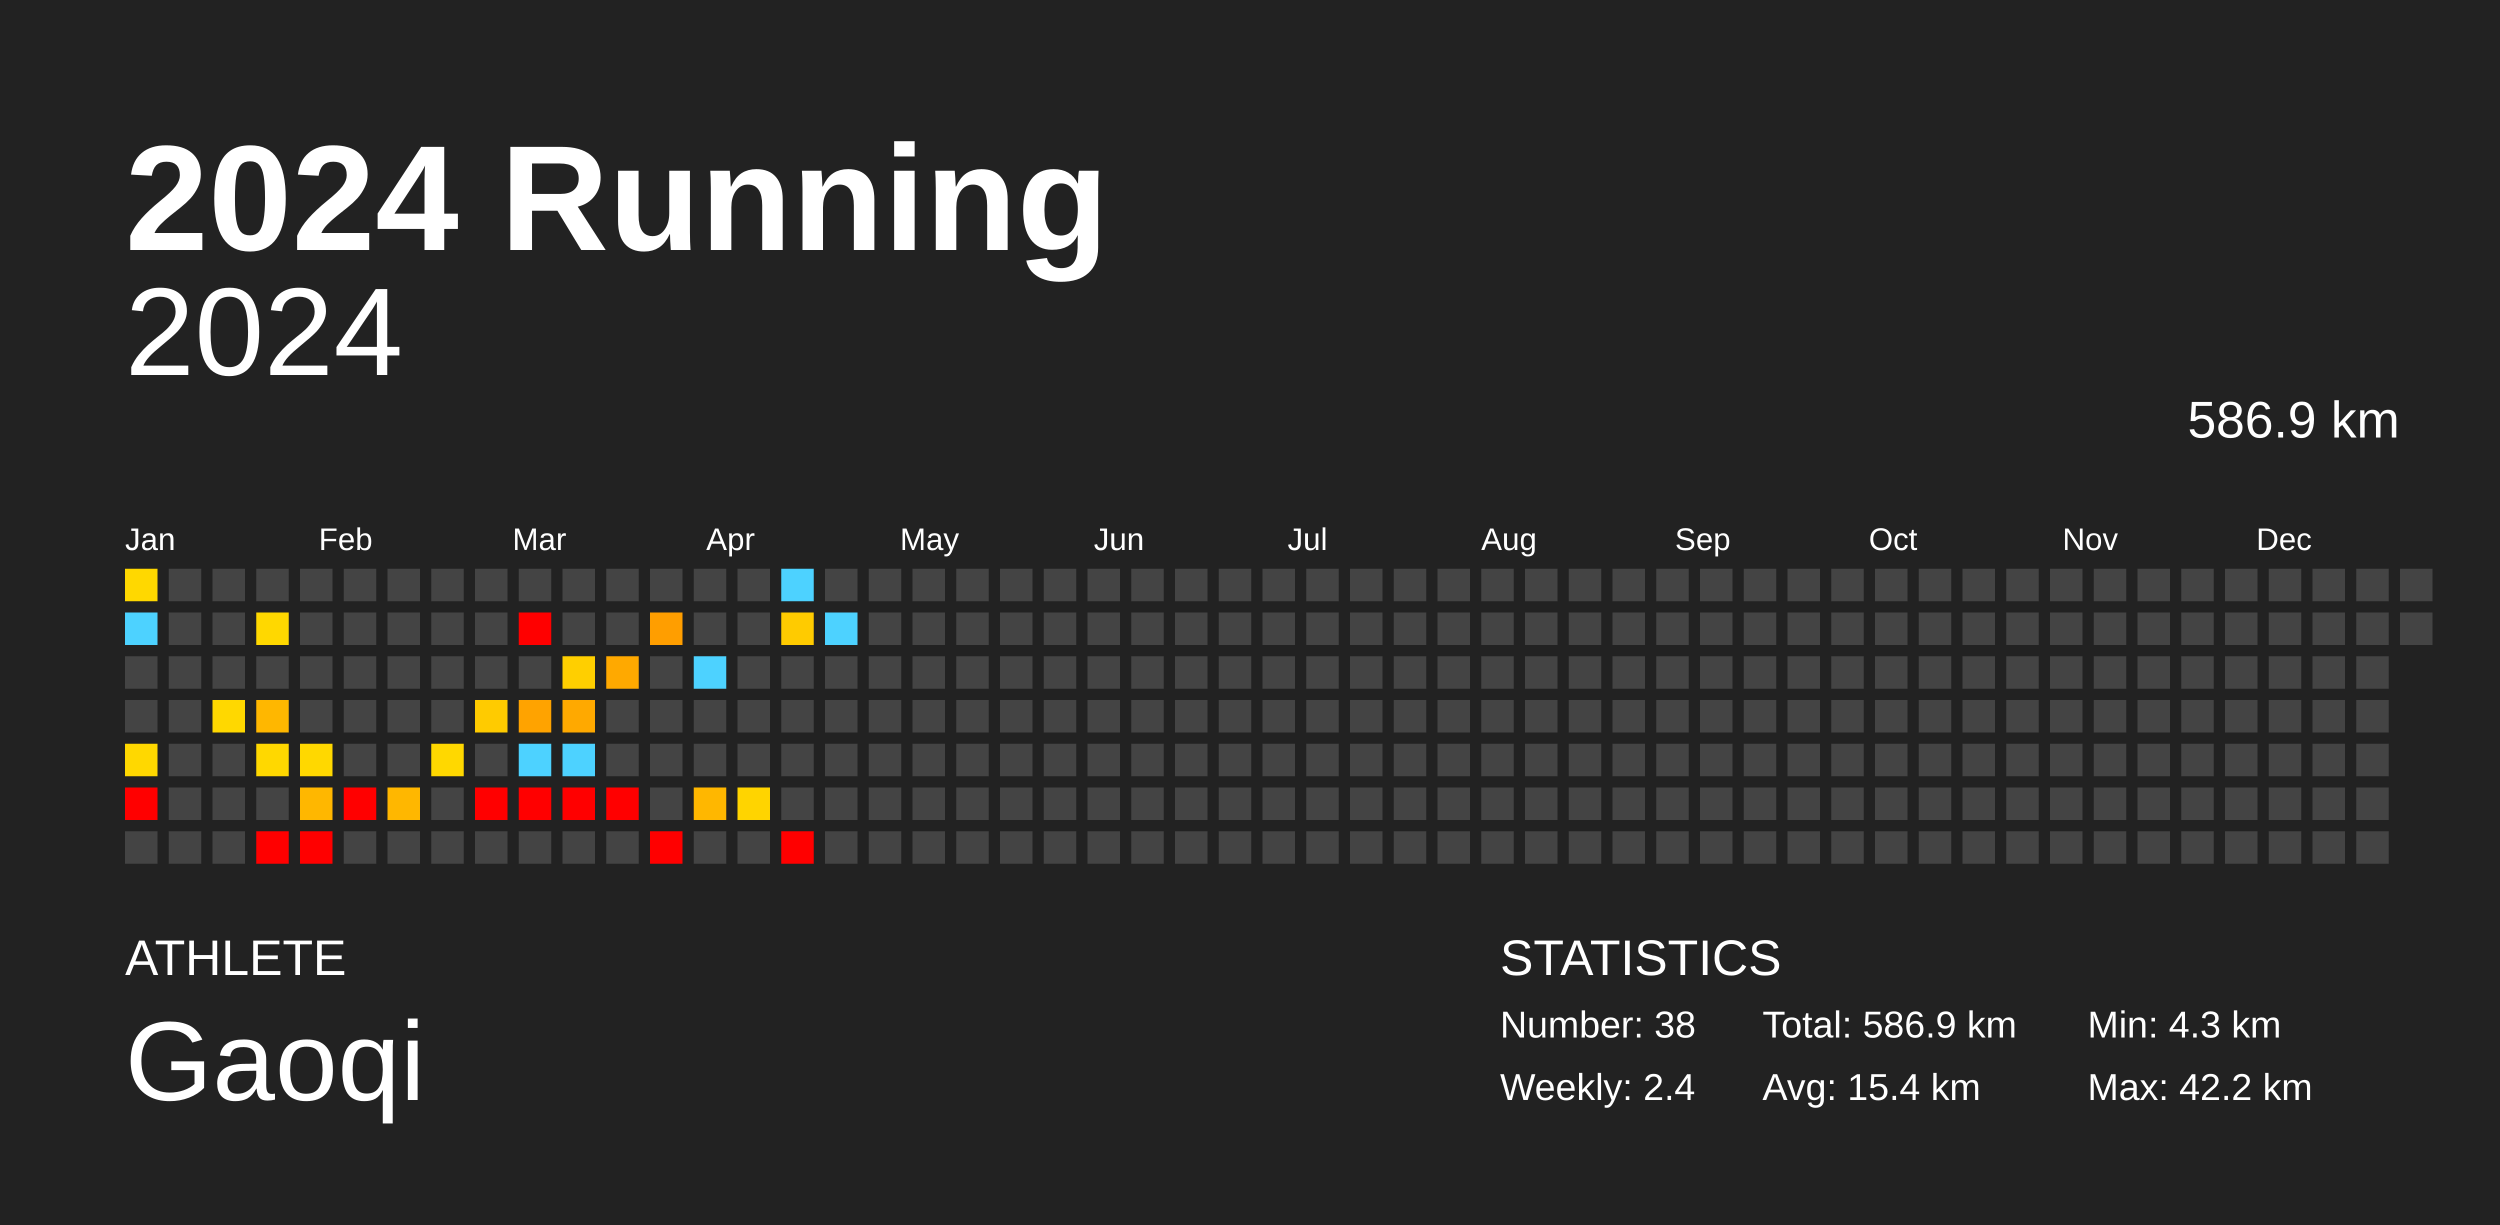
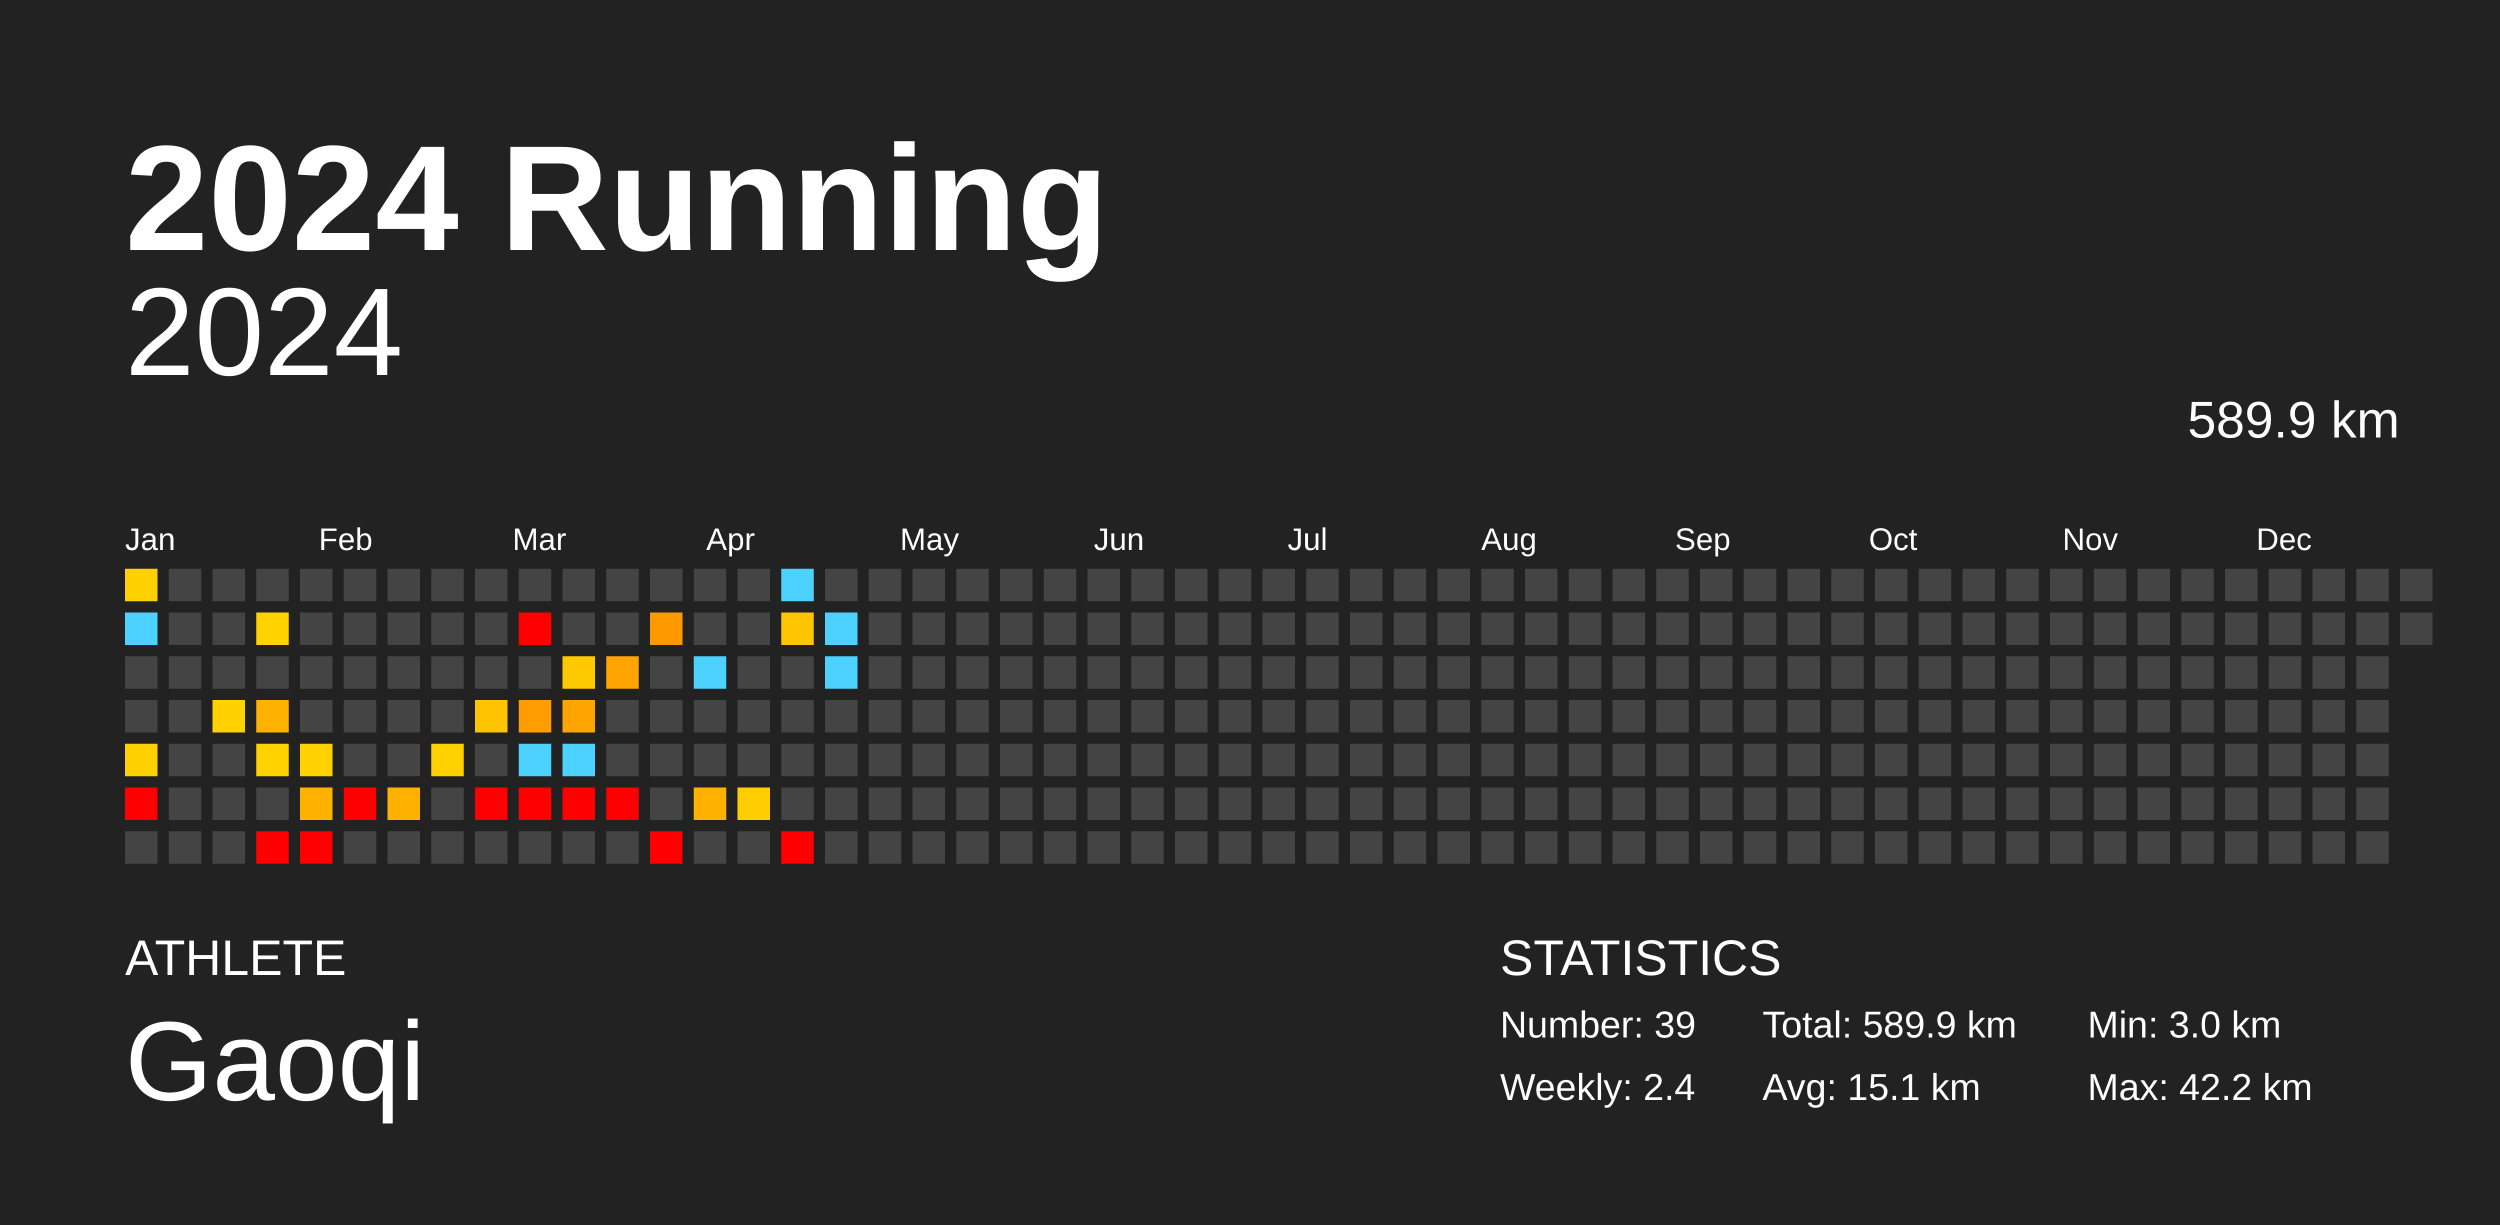
<svg xmlns="http://www.w3.org/2000/svg" baseProfile="full" height="98mm" version="1.1" viewBox="0,0,200,98" width="200mm">
  <defs />
  <rect fill="#222222" height="98" width="200" x="0" y="0" />
  <text fill="#FFFFFF" style="font-size:12px; font-family:Arial; font-weight:bold;" x="10" y="20">2024 Running</text>
  <text fill="#FFFFFF" style="font-size:4px; font-family:Arial" x="10" y="78">ATHLETE</text>
  <text fill="#FFFFFF" style="font-size:9px; font-family:Arial" x="10" y="88">Gaoqi</text>
  <text fill="#FFFFFF" style="font-size:4px; font-family:Arial" x="120" y="78">STATISTICS</text>
-   <text fill="#FFFFFF" style="font-size:3px; font-family:Arial" x="120" y="83">Number: 38</text>
+   <text fill="#FFFFFF" style="font-size:3px; font-family:Arial" x="120" y="83">Number: 39</text>
  <text fill="#FFFFFF" style="font-size:3px; font-family:Arial" x="120" y="88">Weekly: 2.4</text>
-   <text fill="#FFFFFF" style="font-size:3px; font-family:Arial" x="141" y="83">Total: 586.9 km</text>
-   <text fill="#FFFFFF" style="font-size:3px; font-family:Arial" x="141" y="88">Avg: 15.4 km</text>
-   <text fill="#FFFFFF" style="font-size:3px; font-family:Arial" x="167" y="83">Min: 4.3 km</text>
+   <text fill="#FFFFFF" style="font-size:3px; font-family:Arial" x="141" y="83">Total: 589.9 km</text>
+   <text fill="#FFFFFF" style="font-size:3px; font-family:Arial" x="141" y="88">Avg: 15.1 km</text>
+   <text fill="#FFFFFF" style="font-size:3px; font-family:Arial" x="167" y="83">Min: 3.0 km</text>
  <text fill="#FFFFFF" style="font-size:3px; font-family:Arial" x="167" y="88">Max: 42.2 km</text>
  <text alignment-baseline="hanging" fill="#FFFFFF" style="font-size:10.0px; font-family:Arial;" x="10" y="30">2024</text>
-   <text alignment-baseline="hanging" fill="#FFFFFF" style="font-size:4.125px; font-family:Arial;" x="175" y="35">586.9 km</text>
+   <text alignment-baseline="hanging" fill="#FFFFFF" style="font-size:4.125px; font-family:Arial;" x="175" y="35">589.9 km</text>
  <text fill="#FFFFFF" style="font-size:2.5px; font-family:Arial" x="10.0" y="44">Jan</text>
  <text fill="#FFFFFF" style="font-size:2.5px; font-family:Arial" x="25.5" y="44">Feb</text>
  <text fill="#FFFFFF" style="font-size:2.5px; font-family:Arial" x="41.0" y="44">Mar</text>
  <text fill="#FFFFFF" style="font-size:2.5px; font-family:Arial" x="56.5" y="44">Apr</text>
  <text fill="#FFFFFF" style="font-size:2.5px; font-family:Arial" x="72.0" y="44">May</text>
  <text fill="#FFFFFF" style="font-size:2.5px; font-family:Arial" x="87.5" y="44">Jun</text>
  <text fill="#FFFFFF" style="font-size:2.5px; font-family:Arial" x="103.0" y="44">Jul</text>
  <text fill="#FFFFFF" style="font-size:2.5px; font-family:Arial" x="118.5" y="44">Aug</text>
  <text fill="#FFFFFF" style="font-size:2.5px; font-family:Arial" x="134.0" y="44">Sep</text>
  <text fill="#FFFFFF" style="font-size:2.5px; font-family:Arial" x="149.5" y="44">Oct</text>
  <text fill="#FFFFFF" style="font-size:2.5px; font-family:Arial" x="165.0" y="44">Nov</text>
  <text fill="#FFFFFF" style="font-size:2.5px; font-family:Arial" x="180.5" y="44">Dec</text>
-   <rect fill="#ffd800" height="2.6" width="2.6" x="10.0" y="45.5" />
+   <rect fill="#ffd100" height="2.6" width="2.6" x="10.0" y="45.5" />
  <rect fill="#4dd2ff" height="2.6" width="2.6" x="10.0" y="49.0" />
  <rect fill="#444444" height="2.6" width="2.6" x="10.0" y="52.5" />
  <rect fill="#444444" height="2.6" width="2.6" x="10.0" y="56.0" />
-   <rect fill="#ffd800" height="2.6" width="2.6" x="10.0" y="59.5" />
+   <rect fill="#ffd100" height="2.6" width="2.6" x="10.0" y="59.5" />
  <rect fill="red" height="2.6" width="2.6" x="10.0" y="63.0" />
  <rect fill="#444444" height="2.6" width="2.6" x="10.0" y="66.5" />
  <rect fill="#444444" height="2.6" width="2.6" x="13.5" y="45.5" />
  <rect fill="#444444" height="2.6" width="2.6" x="13.5" y="49.0" />
  <rect fill="#444444" height="2.6" width="2.6" x="13.5" y="52.5" />
  <rect fill="#444444" height="2.6" width="2.6" x="13.5" y="56.0" />
  <rect fill="#444444" height="2.6" width="2.6" x="13.5" y="59.5" />
  <rect fill="#444444" height="2.6" width="2.6" x="13.5" y="63.0" />
  <rect fill="#444444" height="2.6" width="2.6" x="13.5" y="66.5" />
  <rect fill="#444444" height="2.6" width="2.6" x="17.0" y="45.5" />
  <rect fill="#444444" height="2.6" width="2.6" x="17.0" y="49.0" />
  <rect fill="#444444" height="2.6" width="2.6" x="17.0" y="52.5" />
-   <rect fill="#ffd800" height="2.6" width="2.6" x="17.0" y="56.0" />
+   <rect fill="#ffd100" height="2.6" width="2.6" x="17.0" y="56.0" />
  <rect fill="#444444" height="2.6" width="2.6" x="17.0" y="59.5" />
  <rect fill="#444444" height="2.6" width="2.6" x="17.0" y="63.0" />
  <rect fill="#444444" height="2.6" width="2.6" x="17.0" y="66.5" />
  <rect fill="#444444" height="2.6" width="2.6" x="20.5" y="45.5" />
-   <rect fill="#ffd800" height="2.6" width="2.6" x="20.5" y="49.0" />
+   <rect fill="#ffd200" height="2.6" width="2.6" x="20.5" y="49.0" />
  <rect fill="#444444" height="2.6" width="2.6" x="20.5" y="52.5" />
-   <rect fill="#ffb700" height="2.6" width="2.6" x="20.5" y="56.0" />
-   <rect fill="#ffd800" height="2.6" width="2.6" x="20.5" y="59.5" />
+   <rect fill="#ffb100" height="2.6" width="2.6" x="20.5" y="56.0" />
+   <rect fill="#ffd200" height="2.6" width="2.6" x="20.5" y="59.5" />
  <rect fill="#444444" height="2.6" width="2.6" x="20.5" y="63.0" />
  <rect fill="red" height="2.6" width="2.6" x="20.5" y="66.5" />
  <rect fill="#444444" height="2.6" width="2.6" x="24.0" y="45.5" />
  <rect fill="#444444" height="2.6" width="2.6" x="24.0" y="49.0" />
  <rect fill="#444444" height="2.6" width="2.6" x="24.0" y="52.5" />
  <rect fill="#444444" height="2.6" width="2.6" x="24.0" y="56.0" />
-   <rect fill="#ffd800" height="2.6" width="2.6" x="24.0" y="59.5" />
-   <rect fill="#ffb700" height="2.6" width="2.6" x="24.0" y="63.0" />
+   <rect fill="#ffd200" height="2.6" width="2.6" x="24.0" y="59.5" />
+   <rect fill="#ffb100" height="2.6" width="2.6" x="24.0" y="63.0" />
  <rect fill="red" height="2.6" width="2.6" x="24.0" y="66.5" />
  <rect fill="#444444" height="2.6" width="2.6" x="27.5" y="45.5" />
  <rect fill="#444444" height="2.6" width="2.6" x="27.5" y="49.0" />
  <rect fill="#444444" height="2.6" width="2.6" x="27.5" y="52.5" />
  <rect fill="#444444" height="2.6" width="2.6" x="27.5" y="56.0" />
  <rect fill="#444444" height="2.6" width="2.6" x="27.5" y="59.5" />
  <rect fill="red" height="2.6" width="2.6" x="27.5" y="63.0" />
  <rect fill="#444444" height="2.6" width="2.6" x="27.5" y="66.5" />
  <rect fill="#444444" height="2.6" width="2.6" x="31.0" y="45.5" />
  <rect fill="#444444" height="2.6" width="2.6" x="31.0" y="49.0" />
  <rect fill="#444444" height="2.6" width="2.6" x="31.0" y="52.5" />
  <rect fill="#444444" height="2.6" width="2.6" x="31.0" y="56.0" />
  <rect fill="#444444" height="2.6" width="2.6" x="31.0" y="59.5" />
-   <rect fill="#ffb700" height="2.6" width="2.6" x="31.0" y="63.0" />
+   <rect fill="#ffb100" height="2.6" width="2.6" x="31.0" y="63.0" />
  <rect fill="#444444" height="2.6" width="2.6" x="31.0" y="66.5" />
  <rect fill="#444444" height="2.6" width="2.6" x="34.5" y="45.5" />
  <rect fill="#444444" height="2.6" width="2.6" x="34.5" y="49.0" />
  <rect fill="#444444" height="2.6" width="2.6" x="34.5" y="52.5" />
  <rect fill="#444444" height="2.6" width="2.6" x="34.5" y="56.0" />
-   <rect fill="#ffd800" height="2.6" width="2.6" x="34.5" y="59.5" />
+   <rect fill="#ffd100" height="2.6" width="2.6" x="34.5" y="59.5" />
  <rect fill="#444444" height="2.6" width="2.6" x="34.5" y="63.0" />
  <rect fill="#444444" height="2.6" width="2.6" x="34.5" y="66.5" />
  <rect fill="#444444" height="2.6" width="2.6" x="38.0" y="45.5" />
  <rect fill="#444444" height="2.6" width="2.6" x="38.0" y="49.0" />
  <rect fill="#444444" height="2.6" width="2.6" x="38.0" y="52.5" />
-   <rect fill="#ffcb00" height="2.6" width="2.6" x="38.0" y="56.0" />
+   <rect fill="#ffc400" height="2.6" width="2.6" x="38.0" y="56.0" />
  <rect fill="#444444" height="2.6" width="2.6" x="38.0" y="59.5" />
  <rect fill="red" height="2.6" width="2.6" x="38.0" y="63.0" />
  <rect fill="#444444" height="2.6" width="2.6" x="38.0" y="66.5" />
  <rect fill="#444444" height="2.6" width="2.6" x="41.5" y="45.5" />
  <rect fill="red" height="2.6" width="2.6" x="41.5" y="49.0" />
  <rect fill="#444444" height="2.6" width="2.6" x="41.5" y="52.5" />
-   <rect fill="#ffa300" height="2.6" width="2.6" x="41.5" y="56.0" />
+   <rect fill="#ff9d00" height="2.6" width="2.6" x="41.5" y="56.0" />
  <rect fill="#4dd2ff" height="2.6" width="2.6" x="41.5" y="59.5" />
  <rect fill="red" height="2.6" width="2.6" x="41.5" y="63.0" />
  <rect fill="#444444" height="2.6" width="2.6" x="41.5" y="66.5" />
  <rect fill="#444444" height="2.6" width="2.6" x="45.0" y="45.5" />
  <rect fill="#444444" height="2.6" width="2.6" x="45.0" y="49.0" />
-   <rect fill="#ffcf00" height="2.6" width="2.6" x="45.0" y="52.5" />
-   <rect fill="#ffa900" height="2.6" width="2.6" x="45.0" y="56.0" />
+   <rect fill="#ffc900" height="2.6" width="2.6" x="45.0" y="52.5" />
+   <rect fill="#ffa400" height="2.6" width="2.6" x="45.0" y="56.0" />
  <rect fill="#4dd2ff" height="2.6" width="2.6" x="45.0" y="59.5" />
  <rect fill="red" height="2.6" width="2.6" x="45.0" y="63.0" />
  <rect fill="#444444" height="2.6" width="2.6" x="45.0" y="66.5" />
  <rect fill="#444444" height="2.6" width="2.6" x="48.5" y="45.5" />
  <rect fill="#444444" height="2.6" width="2.6" x="48.5" y="49.0" />
-   <rect fill="#ffa900" height="2.6" width="2.6" x="48.5" y="52.5" />
+   <rect fill="#ffa400" height="2.6" width="2.6" x="48.5" y="52.5" />
  <rect fill="#444444" height="2.6" width="2.6" x="48.5" y="56.0" />
  <rect fill="#444444" height="2.6" width="2.6" x="48.5" y="59.5" />
  <rect fill="red" height="2.6" width="2.6" x="48.5" y="63.0" />
  <rect fill="#444444" height="2.6" width="2.6" x="48.5" y="66.5" />
  <rect fill="#444444" height="2.6" width="2.6" x="52.0" y="45.5" />
-   <rect fill="#ff9e00" height="2.6" width="2.6" x="52.0" y="49.0" />
+   <rect fill="#ff9900" height="2.6" width="2.6" x="52.0" y="49.0" />
  <rect fill="#444444" height="2.6" width="2.6" x="52.0" y="52.5" />
  <rect fill="#444444" height="2.6" width="2.6" x="52.0" y="56.0" />
  <rect fill="#444444" height="2.6" width="2.6" x="52.0" y="59.5" />
  <rect fill="#444444" height="2.6" width="2.6" x="52.0" y="63.0" />
  <rect fill="red" height="2.6" width="2.6" x="52.0" y="66.5" />
  <rect fill="#444444" height="2.6" width="2.6" x="55.5" y="45.5" />
  <rect fill="#444444" height="2.6" width="2.6" x="55.5" y="49.0" />
  <rect fill="#4dd2ff" height="2.6" width="2.6" x="55.5" y="52.5" />
  <rect fill="#444444" height="2.6" width="2.6" x="55.5" y="56.0" />
  <rect fill="#444444" height="2.6" width="2.6" x="55.5" y="59.5" />
-   <rect fill="#ffb700" height="2.6" width="2.6" x="55.5" y="63.0" />
+   <rect fill="#ffb100" height="2.6" width="2.6" x="55.5" y="63.0" />
  <rect fill="#444444" height="2.6" width="2.6" x="55.5" y="66.5" />
  <rect fill="#444444" height="2.6" width="2.6" x="59.0" y="45.5" />
  <rect fill="#444444" height="2.6" width="2.6" x="59.0" y="49.0" />
  <rect fill="#444444" height="2.6" width="2.6" x="59.0" y="52.5" />
  <rect fill="#444444" height="2.6" width="2.6" x="59.0" y="56.0" />
  <rect fill="#444444" height="2.6" width="2.6" x="59.0" y="59.5" />
-   <rect fill="#ffd400" height="2.6" width="2.6" x="59.0" y="63.0" />
+   <rect fill="#ffcd00" height="2.6" width="2.6" x="59.0" y="63.0" />
  <rect fill="#444444" height="2.6" width="2.6" x="59.0" y="66.5" />
  <rect fill="#4dd2ff" height="2.6" width="2.6" x="62.5" y="45.5" />
-   <rect fill="#ffcb00" height="2.6" width="2.6" x="62.5" y="49.0" />
+   <rect fill="#ffc500" height="2.6" width="2.6" x="62.5" y="49.0" />
  <rect fill="#444444" height="2.6" width="2.6" x="62.5" y="52.5" />
  <rect fill="#444444" height="2.6" width="2.6" x="62.5" y="56.0" />
  <rect fill="#444444" height="2.6" width="2.6" x="62.5" y="59.5" />
  <rect fill="#444444" height="2.6" width="2.6" x="62.5" y="63.0" />
  <rect fill="red" height="2.6" width="2.6" x="62.5" y="66.5" />
  <rect fill="#444444" height="2.6" width="2.6" x="66.0" y="45.5" />
  <rect fill="#4dd2ff" height="2.6" width="2.6" x="66.0" y="49.0" />
-   <rect fill="#444444" height="2.6" width="2.6" x="66.0" y="52.5" />
+   <rect fill="#4dd2ff" height="2.6" width="2.6" x="66.0" y="52.5" />
  <rect fill="#444444" height="2.6" width="2.6" x="66.0" y="56.0" />
  <rect fill="#444444" height="2.6" width="2.6" x="66.0" y="59.5" />
  <rect fill="#444444" height="2.6" width="2.6" x="66.0" y="63.0" />
  <rect fill="#444444" height="2.6" width="2.6" x="66.0" y="66.5" />
  <rect fill="#444444" height="2.6" width="2.6" x="69.5" y="45.5" />
  <rect fill="#444444" height="2.6" width="2.6" x="69.5" y="49.0" />
  <rect fill="#444444" height="2.6" width="2.6" x="69.5" y="52.5" />
  <rect fill="#444444" height="2.6" width="2.6" x="69.5" y="56.0" />
  <rect fill="#444444" height="2.6" width="2.6" x="69.5" y="59.5" />
  <rect fill="#444444" height="2.6" width="2.6" x="69.5" y="63.0" />
  <rect fill="#444444" height="2.6" width="2.6" x="69.5" y="66.5" />
  <rect fill="#444444" height="2.6" width="2.6" x="73.0" y="45.5" />
  <rect fill="#444444" height="2.6" width="2.6" x="73.0" y="49.0" />
  <rect fill="#444444" height="2.6" width="2.6" x="73.0" y="52.5" />
  <rect fill="#444444" height="2.6" width="2.6" x="73.0" y="56.0" />
  <rect fill="#444444" height="2.6" width="2.6" x="73.0" y="59.5" />
  <rect fill="#444444" height="2.6" width="2.6" x="73.0" y="63.0" />
  <rect fill="#444444" height="2.6" width="2.6" x="73.0" y="66.5" />
  <rect fill="#444444" height="2.6" width="2.6" x="76.5" y="45.5" />
  <rect fill="#444444" height="2.6" width="2.6" x="76.5" y="49.0" />
  <rect fill="#444444" height="2.6" width="2.6" x="76.5" y="52.5" />
  <rect fill="#444444" height="2.6" width="2.6" x="76.5" y="56.0" />
  <rect fill="#444444" height="2.6" width="2.6" x="76.5" y="59.5" />
  <rect fill="#444444" height="2.6" width="2.6" x="76.5" y="63.0" />
  <rect fill="#444444" height="2.6" width="2.6" x="76.5" y="66.5" />
  <rect fill="#444444" height="2.6" width="2.6" x="80.0" y="45.5" />
  <rect fill="#444444" height="2.6" width="2.6" x="80.0" y="49.0" />
  <rect fill="#444444" height="2.6" width="2.6" x="80.0" y="52.5" />
  <rect fill="#444444" height="2.6" width="2.6" x="80.0" y="56.0" />
  <rect fill="#444444" height="2.6" width="2.6" x="80.0" y="59.5" />
  <rect fill="#444444" height="2.6" width="2.6" x="80.0" y="63.0" />
  <rect fill="#444444" height="2.6" width="2.6" x="80.0" y="66.5" />
  <rect fill="#444444" height="2.6" width="2.6" x="83.5" y="45.5" />
  <rect fill="#444444" height="2.6" width="2.6" x="83.5" y="49.0" />
  <rect fill="#444444" height="2.6" width="2.6" x="83.5" y="52.5" />
  <rect fill="#444444" height="2.6" width="2.6" x="83.5" y="56.0" />
  <rect fill="#444444" height="2.6" width="2.6" x="83.5" y="59.5" />
  <rect fill="#444444" height="2.6" width="2.6" x="83.5" y="63.0" />
  <rect fill="#444444" height="2.6" width="2.6" x="83.5" y="66.5" />
  <rect fill="#444444" height="2.6" width="2.6" x="87.0" y="45.5" />
  <rect fill="#444444" height="2.6" width="2.6" x="87.0" y="49.0" />
  <rect fill="#444444" height="2.6" width="2.6" x="87.0" y="52.5" />
  <rect fill="#444444" height="2.6" width="2.6" x="87.0" y="56.0" />
  <rect fill="#444444" height="2.6" width="2.6" x="87.0" y="59.5" />
  <rect fill="#444444" height="2.6" width="2.6" x="87.0" y="63.0" />
  <rect fill="#444444" height="2.6" width="2.6" x="87.0" y="66.5" />
  <rect fill="#444444" height="2.6" width="2.6" x="90.5" y="45.5" />
  <rect fill="#444444" height="2.6" width="2.6" x="90.5" y="49.0" />
  <rect fill="#444444" height="2.6" width="2.6" x="90.5" y="52.5" />
  <rect fill="#444444" height="2.6" width="2.6" x="90.5" y="56.0" />
  <rect fill="#444444" height="2.6" width="2.6" x="90.5" y="59.5" />
  <rect fill="#444444" height="2.6" width="2.6" x="90.5" y="63.0" />
  <rect fill="#444444" height="2.6" width="2.6" x="90.5" y="66.5" />
  <rect fill="#444444" height="2.6" width="2.6" x="94.0" y="45.5" />
  <rect fill="#444444" height="2.6" width="2.6" x="94.0" y="49.0" />
  <rect fill="#444444" height="2.6" width="2.6" x="94.0" y="52.5" />
  <rect fill="#444444" height="2.6" width="2.6" x="94.0" y="56.0" />
  <rect fill="#444444" height="2.6" width="2.6" x="94.0" y="59.5" />
  <rect fill="#444444" height="2.6" width="2.6" x="94.0" y="63.0" />
  <rect fill="#444444" height="2.6" width="2.6" x="94.0" y="66.5" />
  <rect fill="#444444" height="2.6" width="2.6" x="97.5" y="45.5" />
  <rect fill="#444444" height="2.6" width="2.6" x="97.5" y="49.0" />
  <rect fill="#444444" height="2.6" width="2.6" x="97.5" y="52.5" />
  <rect fill="#444444" height="2.6" width="2.6" x="97.5" y="56.0" />
  <rect fill="#444444" height="2.6" width="2.6" x="97.5" y="59.5" />
  <rect fill="#444444" height="2.6" width="2.6" x="97.5" y="63.0" />
  <rect fill="#444444" height="2.6" width="2.6" x="97.5" y="66.5" />
  <rect fill="#444444" height="2.6" width="2.6" x="101.0" y="45.5" />
  <rect fill="#444444" height="2.6" width="2.6" x="101.0" y="49.0" />
  <rect fill="#444444" height="2.6" width="2.6" x="101.0" y="52.5" />
  <rect fill="#444444" height="2.6" width="2.6" x="101.0" y="56.0" />
  <rect fill="#444444" height="2.6" width="2.6" x="101.0" y="59.5" />
  <rect fill="#444444" height="2.6" width="2.6" x="101.0" y="63.0" />
  <rect fill="#444444" height="2.6" width="2.6" x="101.0" y="66.5" />
  <rect fill="#444444" height="2.6" width="2.6" x="104.5" y="45.5" />
  <rect fill="#444444" height="2.6" width="2.6" x="104.5" y="49.0" />
  <rect fill="#444444" height="2.6" width="2.6" x="104.5" y="52.5" />
  <rect fill="#444444" height="2.6" width="2.6" x="104.5" y="56.0" />
  <rect fill="#444444" height="2.6" width="2.6" x="104.5" y="59.5" />
  <rect fill="#444444" height="2.6" width="2.6" x="104.5" y="63.0" />
  <rect fill="#444444" height="2.6" width="2.6" x="104.5" y="66.5" />
  <rect fill="#444444" height="2.6" width="2.6" x="108.0" y="45.5" />
  <rect fill="#444444" height="2.6" width="2.6" x="108.0" y="49.0" />
  <rect fill="#444444" height="2.6" width="2.6" x="108.0" y="52.5" />
  <rect fill="#444444" height="2.6" width="2.6" x="108.0" y="56.0" />
  <rect fill="#444444" height="2.6" width="2.6" x="108.0" y="59.5" />
  <rect fill="#444444" height="2.6" width="2.6" x="108.0" y="63.0" />
  <rect fill="#444444" height="2.6" width="2.6" x="108.0" y="66.5" />
  <rect fill="#444444" height="2.6" width="2.6" x="111.5" y="45.5" />
  <rect fill="#444444" height="2.6" width="2.6" x="111.5" y="49.0" />
  <rect fill="#444444" height="2.6" width="2.6" x="111.5" y="52.5" />
  <rect fill="#444444" height="2.6" width="2.6" x="111.5" y="56.0" />
  <rect fill="#444444" height="2.6" width="2.6" x="111.5" y="59.5" />
  <rect fill="#444444" height="2.6" width="2.6" x="111.5" y="63.0" />
  <rect fill="#444444" height="2.6" width="2.6" x="111.5" y="66.5" />
  <rect fill="#444444" height="2.6" width="2.6" x="115.0" y="45.5" />
  <rect fill="#444444" height="2.6" width="2.6" x="115.0" y="49.0" />
  <rect fill="#444444" height="2.6" width="2.6" x="115.0" y="52.5" />
  <rect fill="#444444" height="2.6" width="2.6" x="115.0" y="56.0" />
  <rect fill="#444444" height="2.6" width="2.6" x="115.0" y="59.5" />
  <rect fill="#444444" height="2.6" width="2.6" x="115.0" y="63.0" />
  <rect fill="#444444" height="2.6" width="2.6" x="115.0" y="66.5" />
  <rect fill="#444444" height="2.6" width="2.6" x="118.5" y="45.5" />
  <rect fill="#444444" height="2.6" width="2.6" x="118.5" y="49.0" />
  <rect fill="#444444" height="2.6" width="2.6" x="118.5" y="52.5" />
  <rect fill="#444444" height="2.6" width="2.6" x="118.5" y="56.0" />
  <rect fill="#444444" height="2.6" width="2.6" x="118.5" y="59.5" />
  <rect fill="#444444" height="2.6" width="2.6" x="118.5" y="63.0" />
  <rect fill="#444444" height="2.6" width="2.6" x="118.5" y="66.5" />
  <rect fill="#444444" height="2.6" width="2.6" x="122.0" y="45.5" />
  <rect fill="#444444" height="2.6" width="2.6" x="122.0" y="49.0" />
  <rect fill="#444444" height="2.6" width="2.6" x="122.0" y="52.5" />
  <rect fill="#444444" height="2.6" width="2.6" x="122.0" y="56.0" />
  <rect fill="#444444" height="2.6" width="2.6" x="122.0" y="59.5" />
  <rect fill="#444444" height="2.6" width="2.6" x="122.0" y="63.0" />
  <rect fill="#444444" height="2.6" width="2.6" x="122.0" y="66.5" />
  <rect fill="#444444" height="2.6" width="2.6" x="125.5" y="45.5" />
  <rect fill="#444444" height="2.6" width="2.6" x="125.5" y="49.0" />
  <rect fill="#444444" height="2.6" width="2.6" x="125.5" y="52.5" />
  <rect fill="#444444" height="2.6" width="2.6" x="125.5" y="56.0" />
  <rect fill="#444444" height="2.6" width="2.6" x="125.5" y="59.5" />
  <rect fill="#444444" height="2.6" width="2.6" x="125.5" y="63.0" />
  <rect fill="#444444" height="2.6" width="2.6" x="125.5" y="66.5" />
  <rect fill="#444444" height="2.6" width="2.6" x="129.0" y="45.5" />
  <rect fill="#444444" height="2.6" width="2.6" x="129.0" y="49.0" />
  <rect fill="#444444" height="2.6" width="2.6" x="129.0" y="52.5" />
  <rect fill="#444444" height="2.6" width="2.6" x="129.0" y="56.0" />
  <rect fill="#444444" height="2.6" width="2.6" x="129.0" y="59.5" />
  <rect fill="#444444" height="2.6" width="2.6" x="129.0" y="63.0" />
  <rect fill="#444444" height="2.6" width="2.6" x="129.0" y="66.5" />
  <rect fill="#444444" height="2.6" width="2.6" x="132.5" y="45.5" />
  <rect fill="#444444" height="2.6" width="2.6" x="132.5" y="49.0" />
  <rect fill="#444444" height="2.6" width="2.6" x="132.5" y="52.5" />
  <rect fill="#444444" height="2.6" width="2.6" x="132.5" y="56.0" />
  <rect fill="#444444" height="2.6" width="2.6" x="132.5" y="59.5" />
  <rect fill="#444444" height="2.6" width="2.6" x="132.5" y="63.0" />
  <rect fill="#444444" height="2.6" width="2.6" x="132.5" y="66.5" />
  <rect fill="#444444" height="2.6" width="2.6" x="136.0" y="45.5" />
  <rect fill="#444444" height="2.6" width="2.6" x="136.0" y="49.0" />
  <rect fill="#444444" height="2.6" width="2.6" x="136.0" y="52.5" />
  <rect fill="#444444" height="2.6" width="2.6" x="136.0" y="56.0" />
  <rect fill="#444444" height="2.6" width="2.6" x="136.0" y="59.5" />
  <rect fill="#444444" height="2.6" width="2.6" x="136.0" y="63.0" />
  <rect fill="#444444" height="2.6" width="2.6" x="136.0" y="66.5" />
  <rect fill="#444444" height="2.6" width="2.6" x="139.5" y="45.5" />
  <rect fill="#444444" height="2.6" width="2.6" x="139.5" y="49.0" />
  <rect fill="#444444" height="2.6" width="2.6" x="139.5" y="52.5" />
  <rect fill="#444444" height="2.6" width="2.6" x="139.5" y="56.0" />
  <rect fill="#444444" height="2.6" width="2.6" x="139.5" y="59.5" />
  <rect fill="#444444" height="2.6" width="2.6" x="139.5" y="63.0" />
  <rect fill="#444444" height="2.6" width="2.6" x="139.5" y="66.5" />
  <rect fill="#444444" height="2.6" width="2.6" x="143.0" y="45.5" />
  <rect fill="#444444" height="2.6" width="2.6" x="143.0" y="49.0" />
  <rect fill="#444444" height="2.6" width="2.6" x="143.0" y="52.5" />
  <rect fill="#444444" height="2.6" width="2.6" x="143.0" y="56.0" />
  <rect fill="#444444" height="2.6" width="2.6" x="143.0" y="59.5" />
  <rect fill="#444444" height="2.6" width="2.6" x="143.0" y="63.0" />
  <rect fill="#444444" height="2.6" width="2.6" x="143.0" y="66.5" />
  <rect fill="#444444" height="2.6" width="2.6" x="146.5" y="45.5" />
  <rect fill="#444444" height="2.6" width="2.6" x="146.5" y="49.0" />
  <rect fill="#444444" height="2.6" width="2.6" x="146.5" y="52.5" />
  <rect fill="#444444" height="2.6" width="2.6" x="146.5" y="56.0" />
  <rect fill="#444444" height="2.6" width="2.6" x="146.5" y="59.5" />
  <rect fill="#444444" height="2.6" width="2.6" x="146.5" y="63.0" />
  <rect fill="#444444" height="2.6" width="2.6" x="146.5" y="66.5" />
  <rect fill="#444444" height="2.6" width="2.6" x="150.0" y="45.5" />
  <rect fill="#444444" height="2.6" width="2.6" x="150.0" y="49.0" />
  <rect fill="#444444" height="2.6" width="2.6" x="150.0" y="52.5" />
  <rect fill="#444444" height="2.6" width="2.6" x="150.0" y="56.0" />
  <rect fill="#444444" height="2.6" width="2.6" x="150.0" y="59.5" />
  <rect fill="#444444" height="2.6" width="2.6" x="150.0" y="63.0" />
  <rect fill="#444444" height="2.6" width="2.6" x="150.0" y="66.5" />
  <rect fill="#444444" height="2.6" width="2.6" x="153.5" y="45.5" />
  <rect fill="#444444" height="2.6" width="2.6" x="153.5" y="49.0" />
  <rect fill="#444444" height="2.6" width="2.6" x="153.5" y="52.5" />
  <rect fill="#444444" height="2.6" width="2.6" x="153.5" y="56.0" />
  <rect fill="#444444" height="2.6" width="2.6" x="153.5" y="59.5" />
  <rect fill="#444444" height="2.6" width="2.6" x="153.5" y="63.0" />
  <rect fill="#444444" height="2.6" width="2.6" x="153.5" y="66.5" />
  <rect fill="#444444" height="2.6" width="2.6" x="157.0" y="45.5" />
  <rect fill="#444444" height="2.6" width="2.6" x="157.0" y="49.0" />
  <rect fill="#444444" height="2.6" width="2.6" x="157.0" y="52.5" />
  <rect fill="#444444" height="2.6" width="2.6" x="157.0" y="56.0" />
  <rect fill="#444444" height="2.6" width="2.6" x="157.0" y="59.5" />
  <rect fill="#444444" height="2.6" width="2.6" x="157.0" y="63.0" />
  <rect fill="#444444" height="2.6" width="2.6" x="157.0" y="66.5" />
  <rect fill="#444444" height="2.6" width="2.6" x="160.5" y="45.5" />
  <rect fill="#444444" height="2.6" width="2.6" x="160.5" y="49.0" />
  <rect fill="#444444" height="2.6" width="2.6" x="160.5" y="52.5" />
  <rect fill="#444444" height="2.6" width="2.6" x="160.5" y="56.0" />
  <rect fill="#444444" height="2.6" width="2.6" x="160.5" y="59.5" />
  <rect fill="#444444" height="2.6" width="2.6" x="160.5" y="63.0" />
  <rect fill="#444444" height="2.6" width="2.6" x="160.5" y="66.5" />
  <rect fill="#444444" height="2.6" width="2.6" x="164.0" y="45.5" />
  <rect fill="#444444" height="2.6" width="2.6" x="164.0" y="49.0" />
  <rect fill="#444444" height="2.6" width="2.6" x="164.0" y="52.5" />
  <rect fill="#444444" height="2.6" width="2.6" x="164.0" y="56.0" />
  <rect fill="#444444" height="2.6" width="2.6" x="164.0" y="59.5" />
  <rect fill="#444444" height="2.6" width="2.6" x="164.0" y="63.0" />
  <rect fill="#444444" height="2.6" width="2.6" x="164.0" y="66.5" />
  <rect fill="#444444" height="2.6" width="2.6" x="167.5" y="45.5" />
  <rect fill="#444444" height="2.6" width="2.6" x="167.5" y="49.0" />
  <rect fill="#444444" height="2.6" width="2.6" x="167.5" y="52.5" />
  <rect fill="#444444" height="2.6" width="2.6" x="167.5" y="56.0" />
  <rect fill="#444444" height="2.6" width="2.6" x="167.5" y="59.5" />
  <rect fill="#444444" height="2.6" width="2.6" x="167.5" y="63.0" />
  <rect fill="#444444" height="2.6" width="2.6" x="167.5" y="66.5" />
  <rect fill="#444444" height="2.6" width="2.6" x="171.0" y="45.5" />
  <rect fill="#444444" height="2.6" width="2.6" x="171.0" y="49.0" />
  <rect fill="#444444" height="2.6" width="2.6" x="171.0" y="52.5" />
  <rect fill="#444444" height="2.6" width="2.6" x="171.0" y="56.0" />
  <rect fill="#444444" height="2.6" width="2.6" x="171.0" y="59.5" />
  <rect fill="#444444" height="2.6" width="2.6" x="171.0" y="63.0" />
  <rect fill="#444444" height="2.6" width="2.6" x="171.0" y="66.5" />
  <rect fill="#444444" height="2.6" width="2.6" x="174.5" y="45.5" />
  <rect fill="#444444" height="2.6" width="2.6" x="174.5" y="49.0" />
  <rect fill="#444444" height="2.6" width="2.6" x="174.5" y="52.5" />
  <rect fill="#444444" height="2.6" width="2.6" x="174.5" y="56.0" />
  <rect fill="#444444" height="2.6" width="2.6" x="174.5" y="59.5" />
  <rect fill="#444444" height="2.6" width="2.6" x="174.5" y="63.0" />
  <rect fill="#444444" height="2.6" width="2.6" x="174.5" y="66.5" />
  <rect fill="#444444" height="2.6" width="2.6" x="178.0" y="45.5" />
  <rect fill="#444444" height="2.6" width="2.6" x="178.0" y="49.0" />
  <rect fill="#444444" height="2.6" width="2.6" x="178.0" y="52.5" />
  <rect fill="#444444" height="2.6" width="2.6" x="178.0" y="56.0" />
  <rect fill="#444444" height="2.6" width="2.6" x="178.0" y="59.5" />
  <rect fill="#444444" height="2.6" width="2.6" x="178.0" y="63.0" />
  <rect fill="#444444" height="2.6" width="2.6" x="178.0" y="66.5" />
  <rect fill="#444444" height="2.6" width="2.6" x="181.5" y="45.5" />
  <rect fill="#444444" height="2.6" width="2.6" x="181.5" y="49.0" />
  <rect fill="#444444" height="2.6" width="2.6" x="181.5" y="52.5" />
  <rect fill="#444444" height="2.6" width="2.6" x="181.5" y="56.0" />
  <rect fill="#444444" height="2.6" width="2.6" x="181.5" y="59.5" />
  <rect fill="#444444" height="2.6" width="2.6" x="181.5" y="63.0" />
  <rect fill="#444444" height="2.6" width="2.6" x="181.5" y="66.5" />
  <rect fill="#444444" height="2.6" width="2.6" x="185.0" y="45.5" />
  <rect fill="#444444" height="2.6" width="2.6" x="185.0" y="49.0" />
  <rect fill="#444444" height="2.6" width="2.6" x="185.0" y="52.5" />
  <rect fill="#444444" height="2.6" width="2.6" x="185.0" y="56.0" />
  <rect fill="#444444" height="2.6" width="2.6" x="185.0" y="59.5" />
  <rect fill="#444444" height="2.6" width="2.6" x="185.0" y="63.0" />
  <rect fill="#444444" height="2.6" width="2.6" x="185.0" y="66.5" />
  <rect fill="#444444" height="2.6" width="2.6" x="188.5" y="45.5" />
  <rect fill="#444444" height="2.6" width="2.6" x="188.5" y="49.0" />
  <rect fill="#444444" height="2.6" width="2.6" x="188.5" y="52.5" />
  <rect fill="#444444" height="2.6" width="2.6" x="188.5" y="56.0" />
  <rect fill="#444444" height="2.6" width="2.6" x="188.5" y="59.5" />
  <rect fill="#444444" height="2.6" width="2.6" x="188.5" y="63.0" />
  <rect fill="#444444" height="2.6" width="2.6" x="188.5" y="66.5" />
  <rect fill="#444444" height="2.6" width="2.6" x="192.0" y="45.5" />
  <rect fill="#444444" height="2.6" width="2.6" x="192.0" y="49.0" />
</svg>
